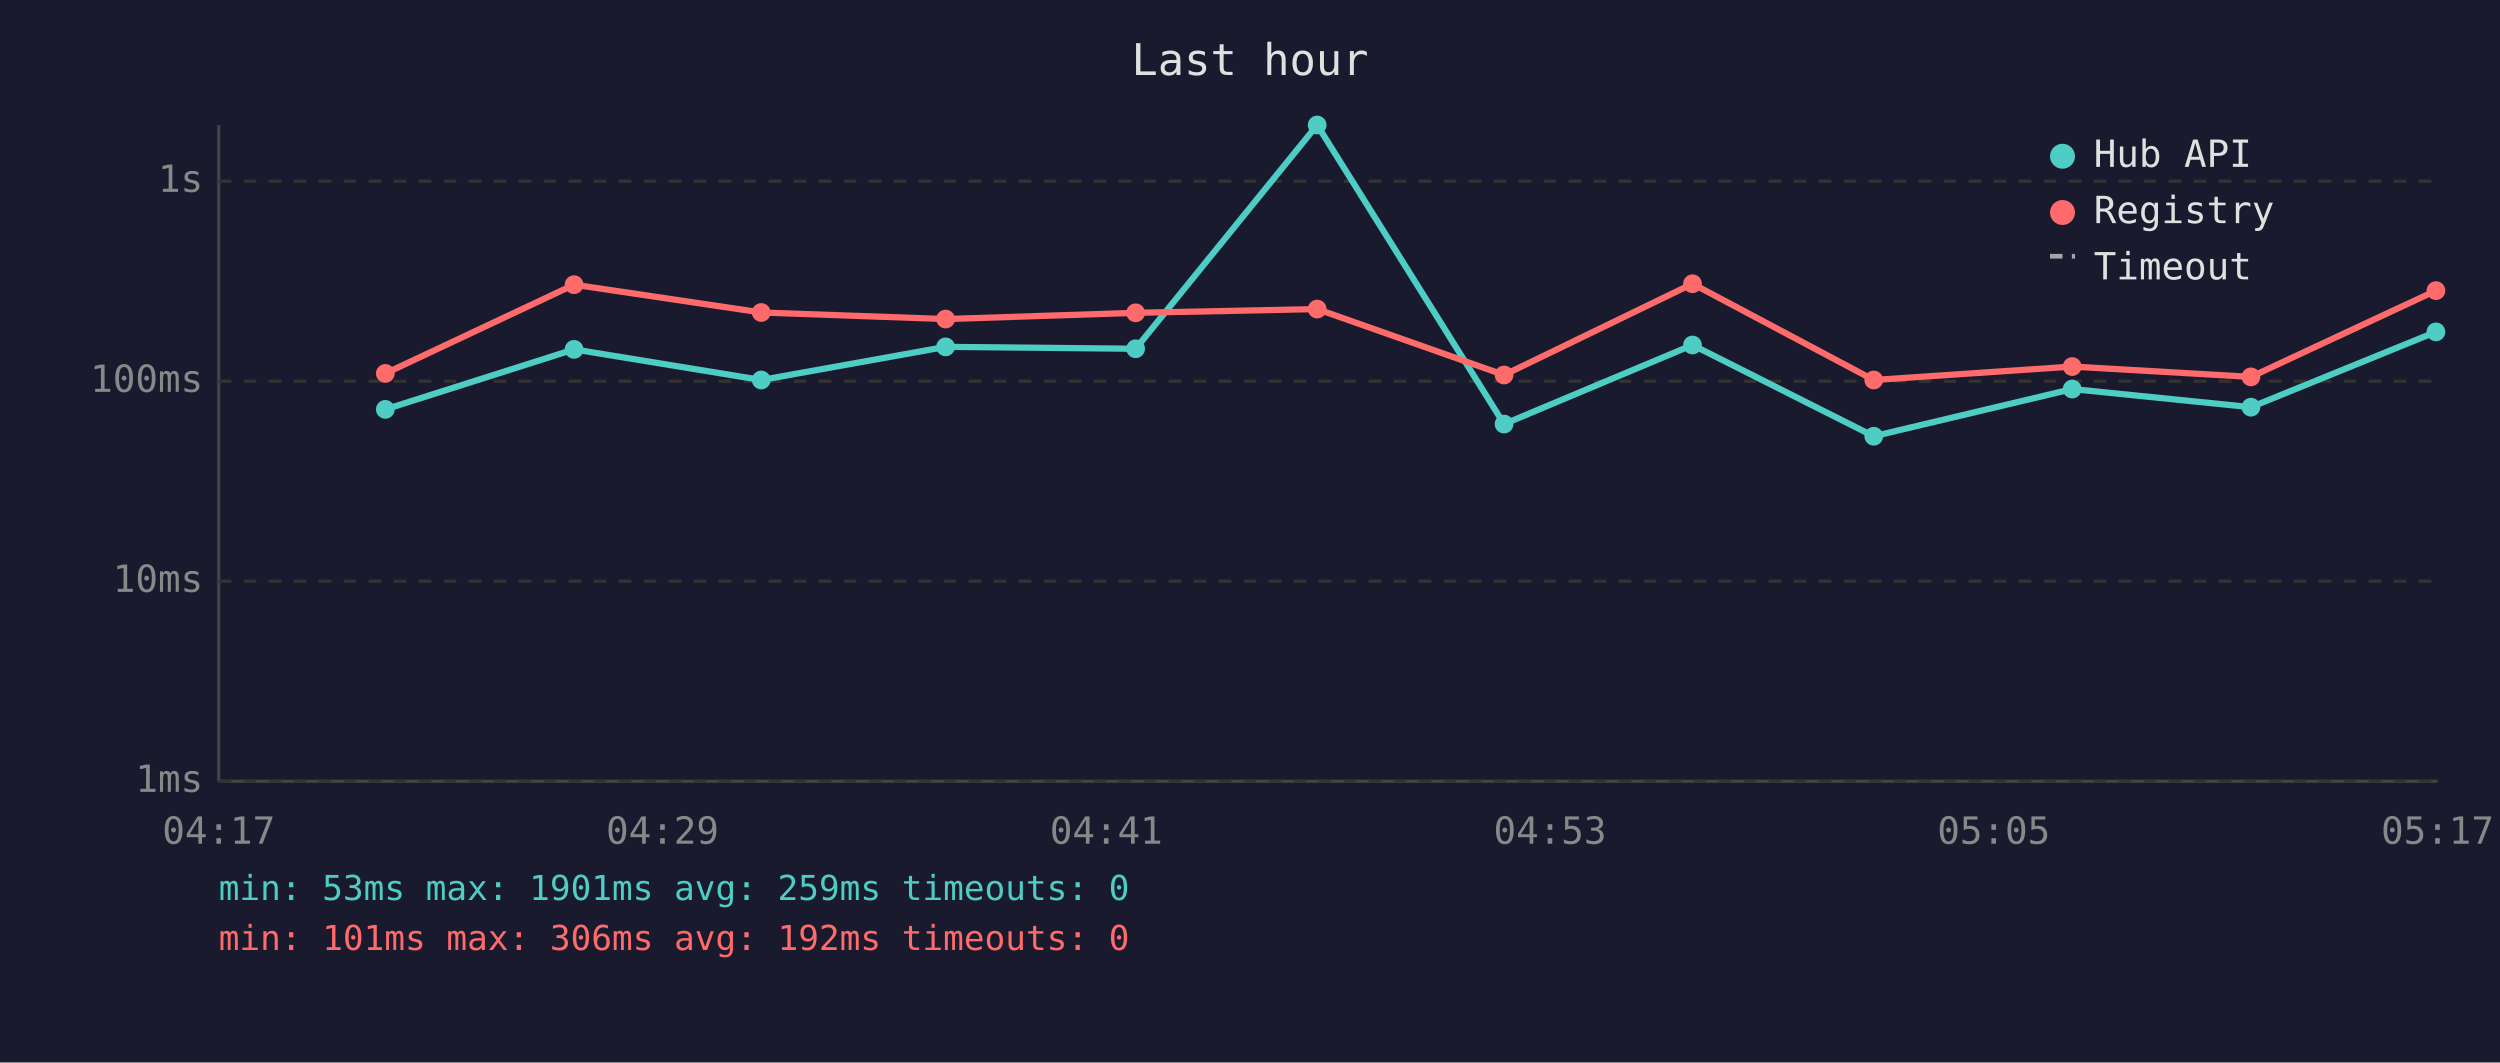
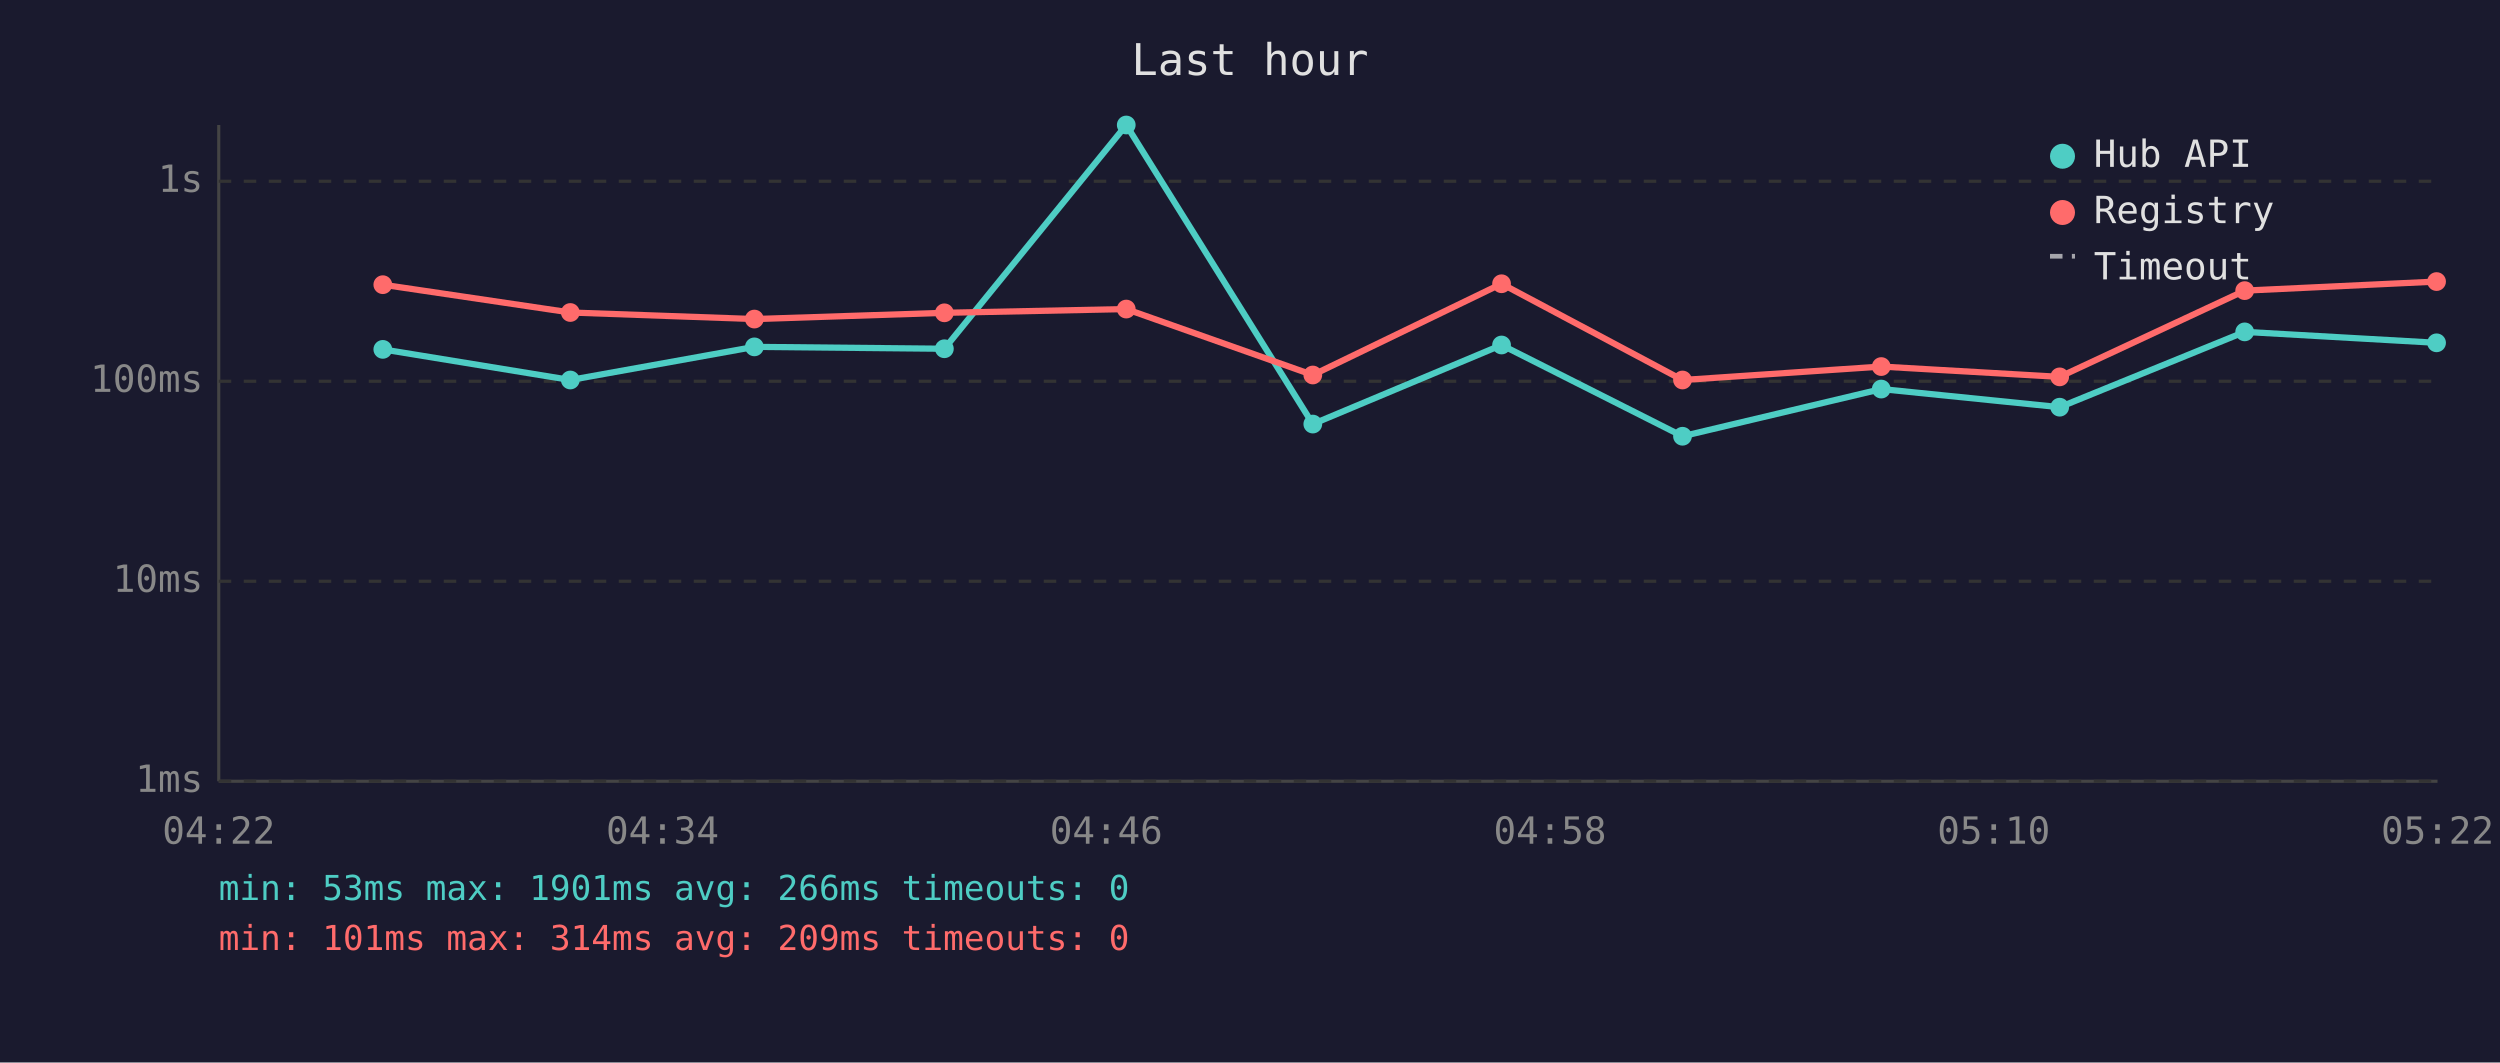
<svg xmlns="http://www.w3.org/2000/svg" viewBox="0 0 800 340" font-family="monospace" font-size="12">
  <rect width="800" height="340" fill="#1a1a2e" />
  <text x="400" y="24" fill="#e0e0e0" font-size="14" text-anchor="middle">Last hour</text>
  <line x1="70" y1="40" x2="70" y2="250" stroke="#444" stroke-width="1" />
  <line x1="70" y1="250" x2="780" y2="250" stroke="#444" stroke-width="1" />
  <line x1="70" y1="250" x2="780" y2="250" stroke="#333" stroke-width="1" stroke-dasharray="4" />
  <text x="65" y="250" fill="#888" text-anchor="end" dominant-baseline="middle">1ms</text>
  <line x1="70" y1="186" x2="780" y2="186" stroke="#333" stroke-width="1" stroke-dasharray="4" />
  <text x="65" y="186" fill="#888" text-anchor="end" dominant-baseline="middle">10ms</text>
  <line x1="70" y1="122" x2="780" y2="122" stroke="#333" stroke-width="1" stroke-dasharray="4" />
  <text x="65" y="122" fill="#888" text-anchor="end" dominant-baseline="middle">100ms</text>
  <line x1="70" y1="58" x2="780" y2="58" stroke="#333" stroke-width="1" stroke-dasharray="4" />
  <text x="65" y="58" fill="#888" text-anchor="end" dominant-baseline="middle">1s</text>
-   <text x="70" y="270" fill="#888" text-anchor="middle">04:17</text>
-   <text x="212" y="270" fill="#888" text-anchor="middle">04:29</text>
-   <text x="354" y="270" fill="#888" text-anchor="middle">04:41</text>
-   <text x="496" y="270" fill="#888" text-anchor="middle">04:53</text>
-   <text x="638" y="270" fill="#888" text-anchor="middle">05:05</text>
-   <text x="780" y="270" fill="#888" text-anchor="middle">05:17</text>
-   <polyline points="123.3,131.0 183.7,111.8 243.6,121.6 302.6,111.0 363.4,111.6 421.5,40.0 481.3,135.7 541.6,110.4 599.6,139.6 663.1,124.5 720.3,130.3 779.5,106.2" fill="none" stroke="#4ecdc4" stroke-width="2" opacity="1" />
-   <circle cx="123.3" cy="131.0" r="3" fill="#4ecdc4" />
-   <circle cx="183.7" cy="111.8" r="3" fill="#4ecdc4" />
-   <circle cx="243.6" cy="121.6" r="3" fill="#4ecdc4" />
-   <circle cx="302.6" cy="111.0" r="3" fill="#4ecdc4" />
-   <circle cx="363.4" cy="111.6" r="3" fill="#4ecdc4" />
-   <circle cx="421.5" cy="40.0" r="3" fill="#4ecdc4" />
-   <circle cx="481.3" cy="135.7" r="3" fill="#4ecdc4" />
-   <circle cx="541.6" cy="110.4" r="3" fill="#4ecdc4" />
-   <circle cx="599.6" cy="139.6" r="3" fill="#4ecdc4" />
-   <circle cx="663.1" cy="124.5" r="3" fill="#4ecdc4" />
-   <circle cx="720.3" cy="130.3" r="3" fill="#4ecdc4" />
-   <circle cx="779.5" cy="106.2" r="3" fill="#4ecdc4" />
-   <polyline points="123.3,119.5 183.7,91.1 243.6,100.0 302.6,102.1 363.4,100.1 421.5,98.9 481.3,120.0 541.6,90.8 599.6,121.6 663.1,117.3 720.3,120.6 779.5,93.0" fill="none" stroke="#ff6b6b" stroke-width="2" opacity="1" />
-   <circle cx="123.3" cy="119.5" r="3" fill="#ff6b6b" />
-   <circle cx="183.7" cy="91.1" r="3" fill="#ff6b6b" />
-   <circle cx="243.6" cy="100.0" r="3" fill="#ff6b6b" />
-   <circle cx="302.6" cy="102.1" r="3" fill="#ff6b6b" />
-   <circle cx="363.4" cy="100.1" r="3" fill="#ff6b6b" />
-   <circle cx="421.5" cy="98.9" r="3" fill="#ff6b6b" />
-   <circle cx="481.3" cy="120.0" r="3" fill="#ff6b6b" />
-   <circle cx="541.6" cy="90.8" r="3" fill="#ff6b6b" />
-   <circle cx="599.6" cy="121.6" r="3" fill="#ff6b6b" />
-   <circle cx="663.1" cy="117.3" r="3" fill="#ff6b6b" />
-   <circle cx="720.3" cy="120.6" r="3" fill="#ff6b6b" />
-   <circle cx="779.5" cy="93.0" r="3" fill="#ff6b6b" />
+   <text x="70" y="270" fill="#888" text-anchor="middle">04:22</text>
+   <text x="212" y="270" fill="#888" text-anchor="middle">04:34</text>
+   <text x="354" y="270" fill="#888" text-anchor="middle">04:46</text>
+   <text x="496" y="270" fill="#888" text-anchor="middle">04:58</text>
+   <text x="638" y="270" fill="#888" text-anchor="middle">05:10</text>
+   <text x="780" y="270" fill="#888" text-anchor="middle">05:22</text>
+   <polyline points="122.5,111.8 182.5,121.6 241.4,111.0 302.2,111.6 360.4,40.0 420.1,135.7 480.5,110.4 538.4,139.6 602.0,124.5 659.1,130.3 718.3,106.2 779.7,109.7" fill="none" stroke="#4ecdc4" stroke-width="2" opacity="1" />
+   <circle cx="122.5" cy="111.8" r="3" fill="#4ecdc4" />
+   <circle cx="182.5" cy="121.6" r="3" fill="#4ecdc4" />
+   <circle cx="241.4" cy="111.0" r="3" fill="#4ecdc4" />
+   <circle cx="302.2" cy="111.6" r="3" fill="#4ecdc4" />
+   <circle cx="360.4" cy="40.0" r="3" fill="#4ecdc4" />
+   <circle cx="420.1" cy="135.7" r="3" fill="#4ecdc4" />
+   <circle cx="480.5" cy="110.4" r="3" fill="#4ecdc4" />
+   <circle cx="538.4" cy="139.6" r="3" fill="#4ecdc4" />
+   <circle cx="602.0" cy="124.5" r="3" fill="#4ecdc4" />
+   <circle cx="659.1" cy="130.3" r="3" fill="#4ecdc4" />
+   <circle cx="718.3" cy="106.2" r="3" fill="#4ecdc4" />
+   <circle cx="779.7" cy="109.7" r="3" fill="#4ecdc4" />
+   <polyline points="122.5,91.1 182.5,100.0 241.4,102.1 302.2,100.1 360.4,98.9 420.1,120.0 480.5,90.8 538.4,121.6 602.0,117.3 659.1,120.6 718.3,93.0 779.7,90.1" fill="none" stroke="#ff6b6b" stroke-width="2" opacity="1" />
+   <circle cx="122.5" cy="91.1" r="3" fill="#ff6b6b" />
+   <circle cx="182.5" cy="100.0" r="3" fill="#ff6b6b" />
+   <circle cx="241.4" cy="102.1" r="3" fill="#ff6b6b" />
+   <circle cx="302.2" cy="100.1" r="3" fill="#ff6b6b" />
+   <circle cx="360.4" cy="98.9" r="3" fill="#ff6b6b" />
+   <circle cx="420.1" cy="120.0" r="3" fill="#ff6b6b" />
+   <circle cx="480.5" cy="90.8" r="3" fill="#ff6b6b" />
+   <circle cx="538.4" cy="121.6" r="3" fill="#ff6b6b" />
+   <circle cx="602.0" cy="117.3" r="3" fill="#ff6b6b" />
+   <circle cx="659.1" cy="120.6" r="3" fill="#ff6b6b" />
+   <circle cx="718.3" cy="93.0" r="3" fill="#ff6b6b" />
+   <circle cx="779.7" cy="90.1" r="3" fill="#ff6b6b" />
  <circle cx="660" cy="50" r="4" fill="#4ecdc4" />
  <text x="670" y="50" fill="#e0e0e0" dominant-baseline="middle">Hub API</text>
  <circle cx="660" cy="68" r="4" fill="#ff6b6b" />
  <text x="670" y="68" fill="#e0e0e0" dominant-baseline="middle">Registry</text>
  <line x1="656" y1="82" x2="664" y2="82" stroke="#e0e0e0" stroke-width="1.5" stroke-dasharray="4,3" opacity="0.7" />
  <text x="670" y="86" fill="#e0e0e0" dominant-baseline="middle">Timeout</text>
-   <text x="70" y="288" fill="#4ecdc4" font-size="11">min: 53ms  max: 1901ms  avg: 259ms  timeouts: 0</text>
-   <text x="70" y="304" fill="#ff6b6b" font-size="11">min: 101ms  max: 306ms  avg: 192ms  timeouts: 0</text>
+   <text x="70" y="288" fill="#4ecdc4" font-size="11">min: 53ms  max: 1901ms  avg: 266ms  timeouts: 0</text>
+   <text x="70" y="304" fill="#ff6b6b" font-size="11">min: 101ms  max: 314ms  avg: 209ms  timeouts: 0</text>
</svg>
